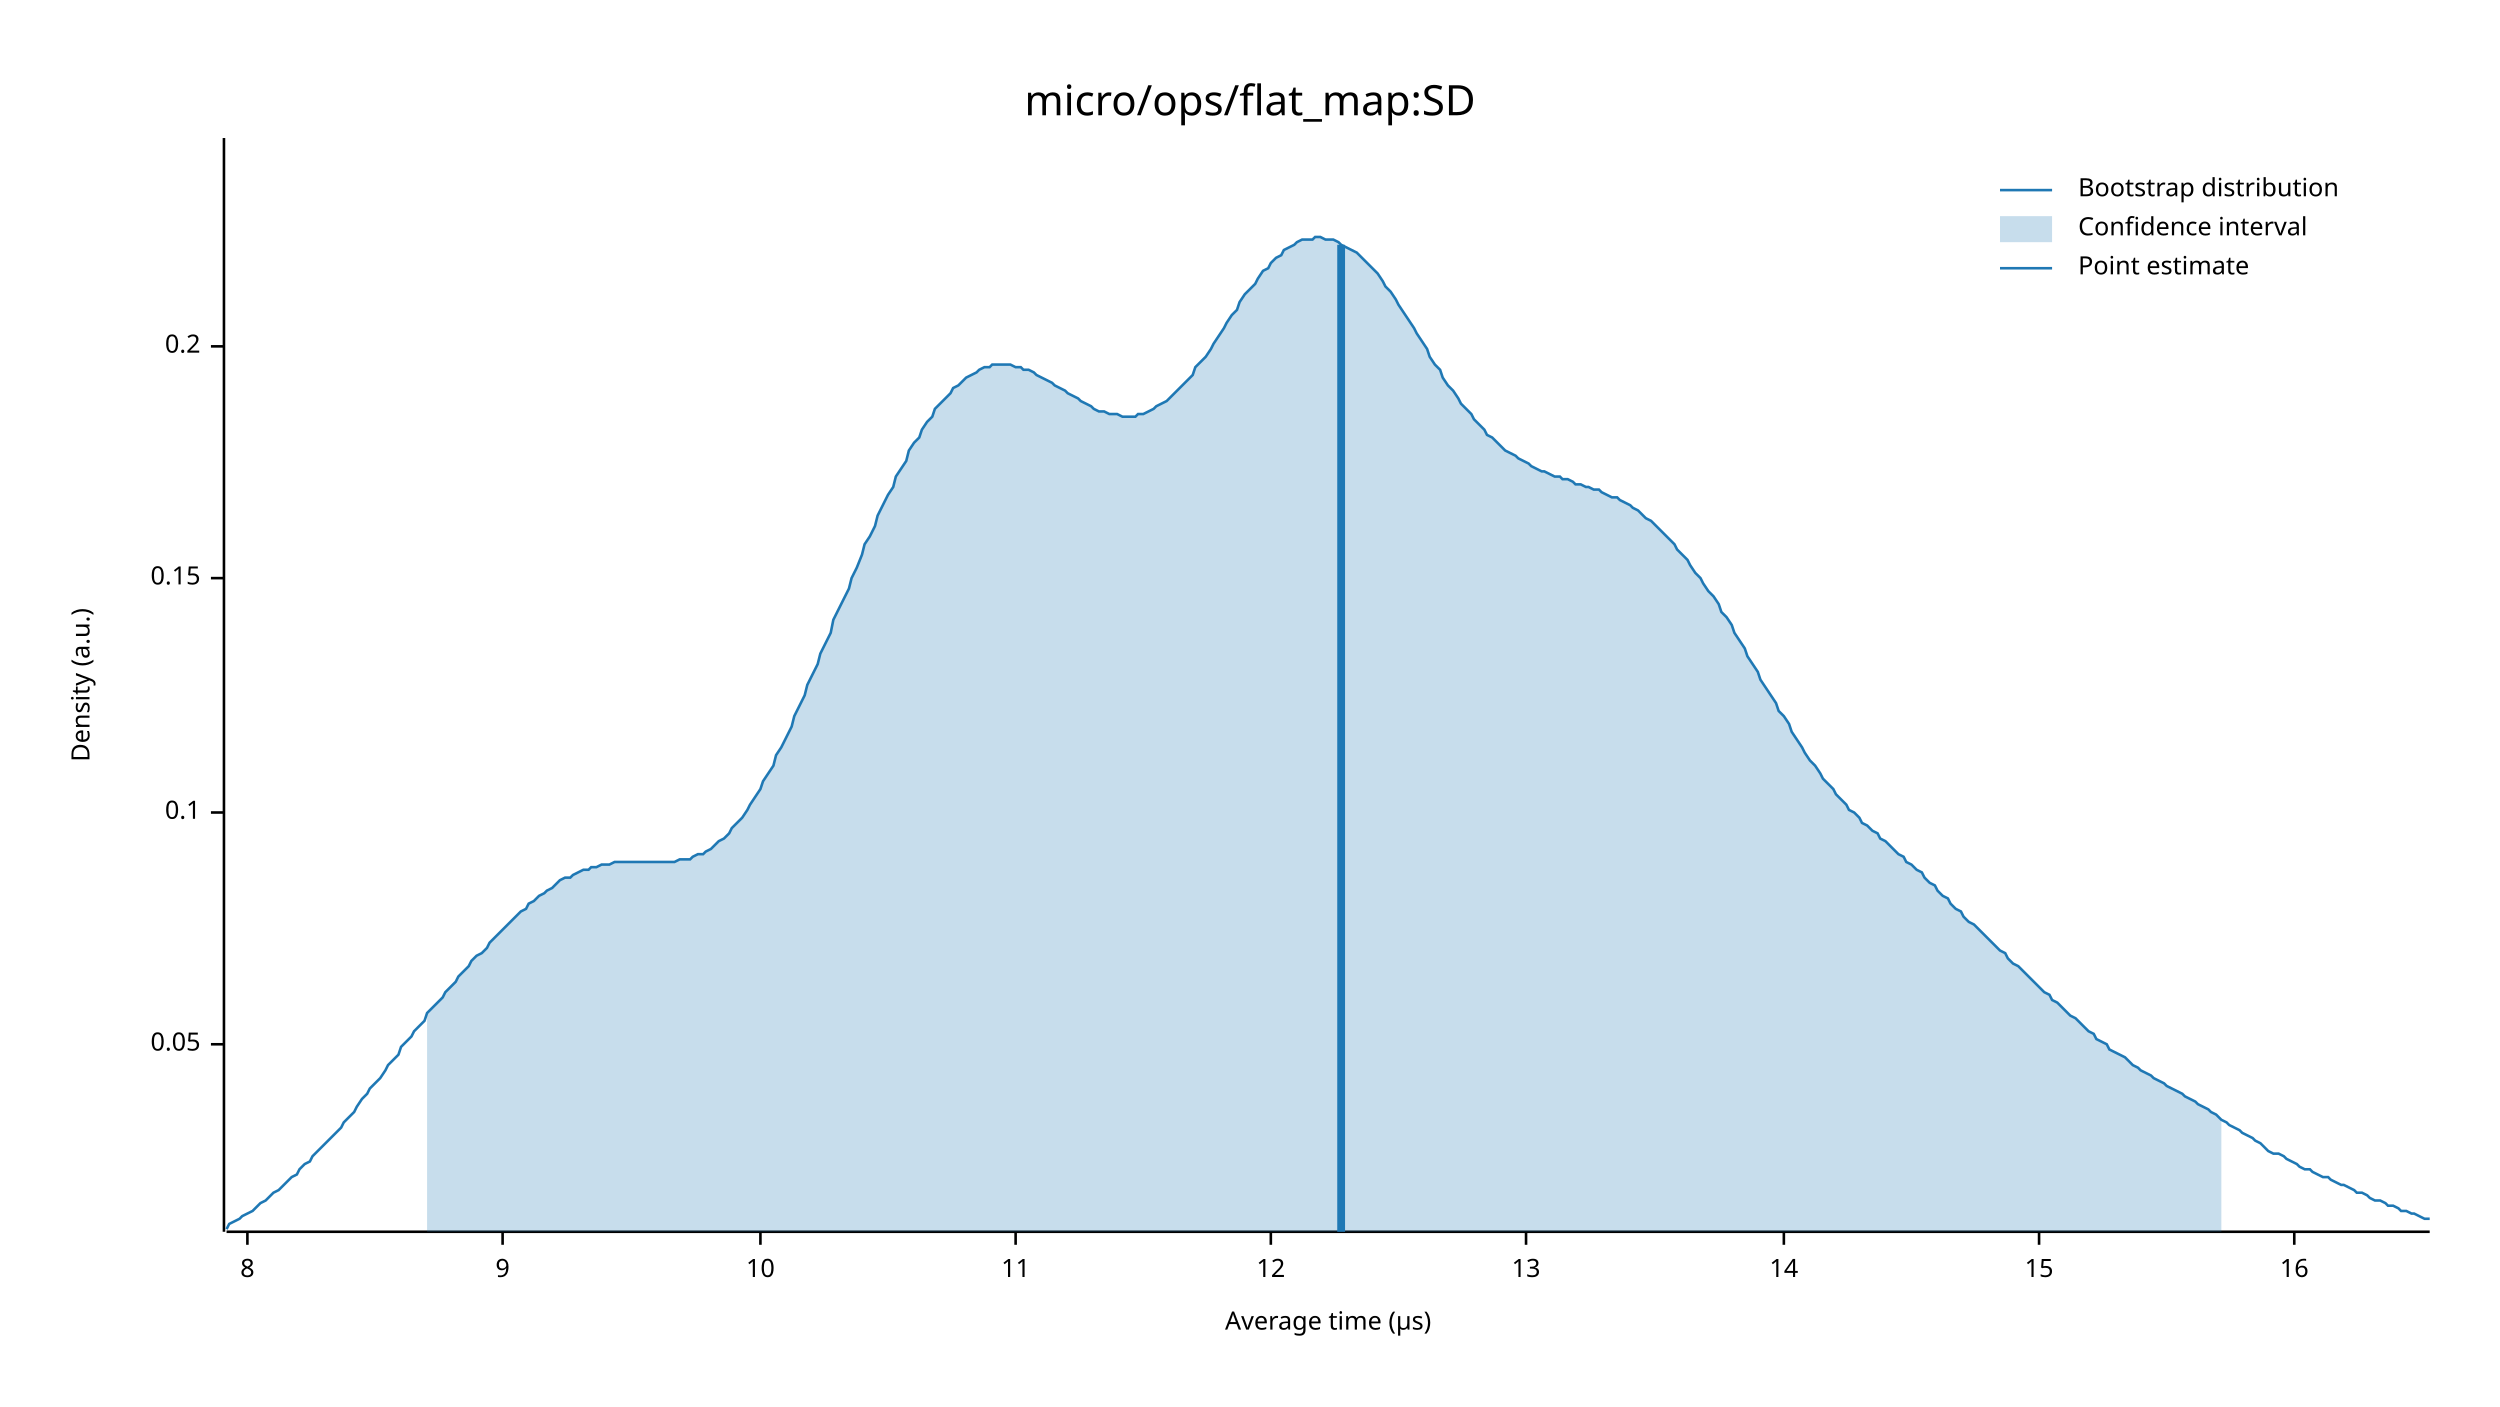
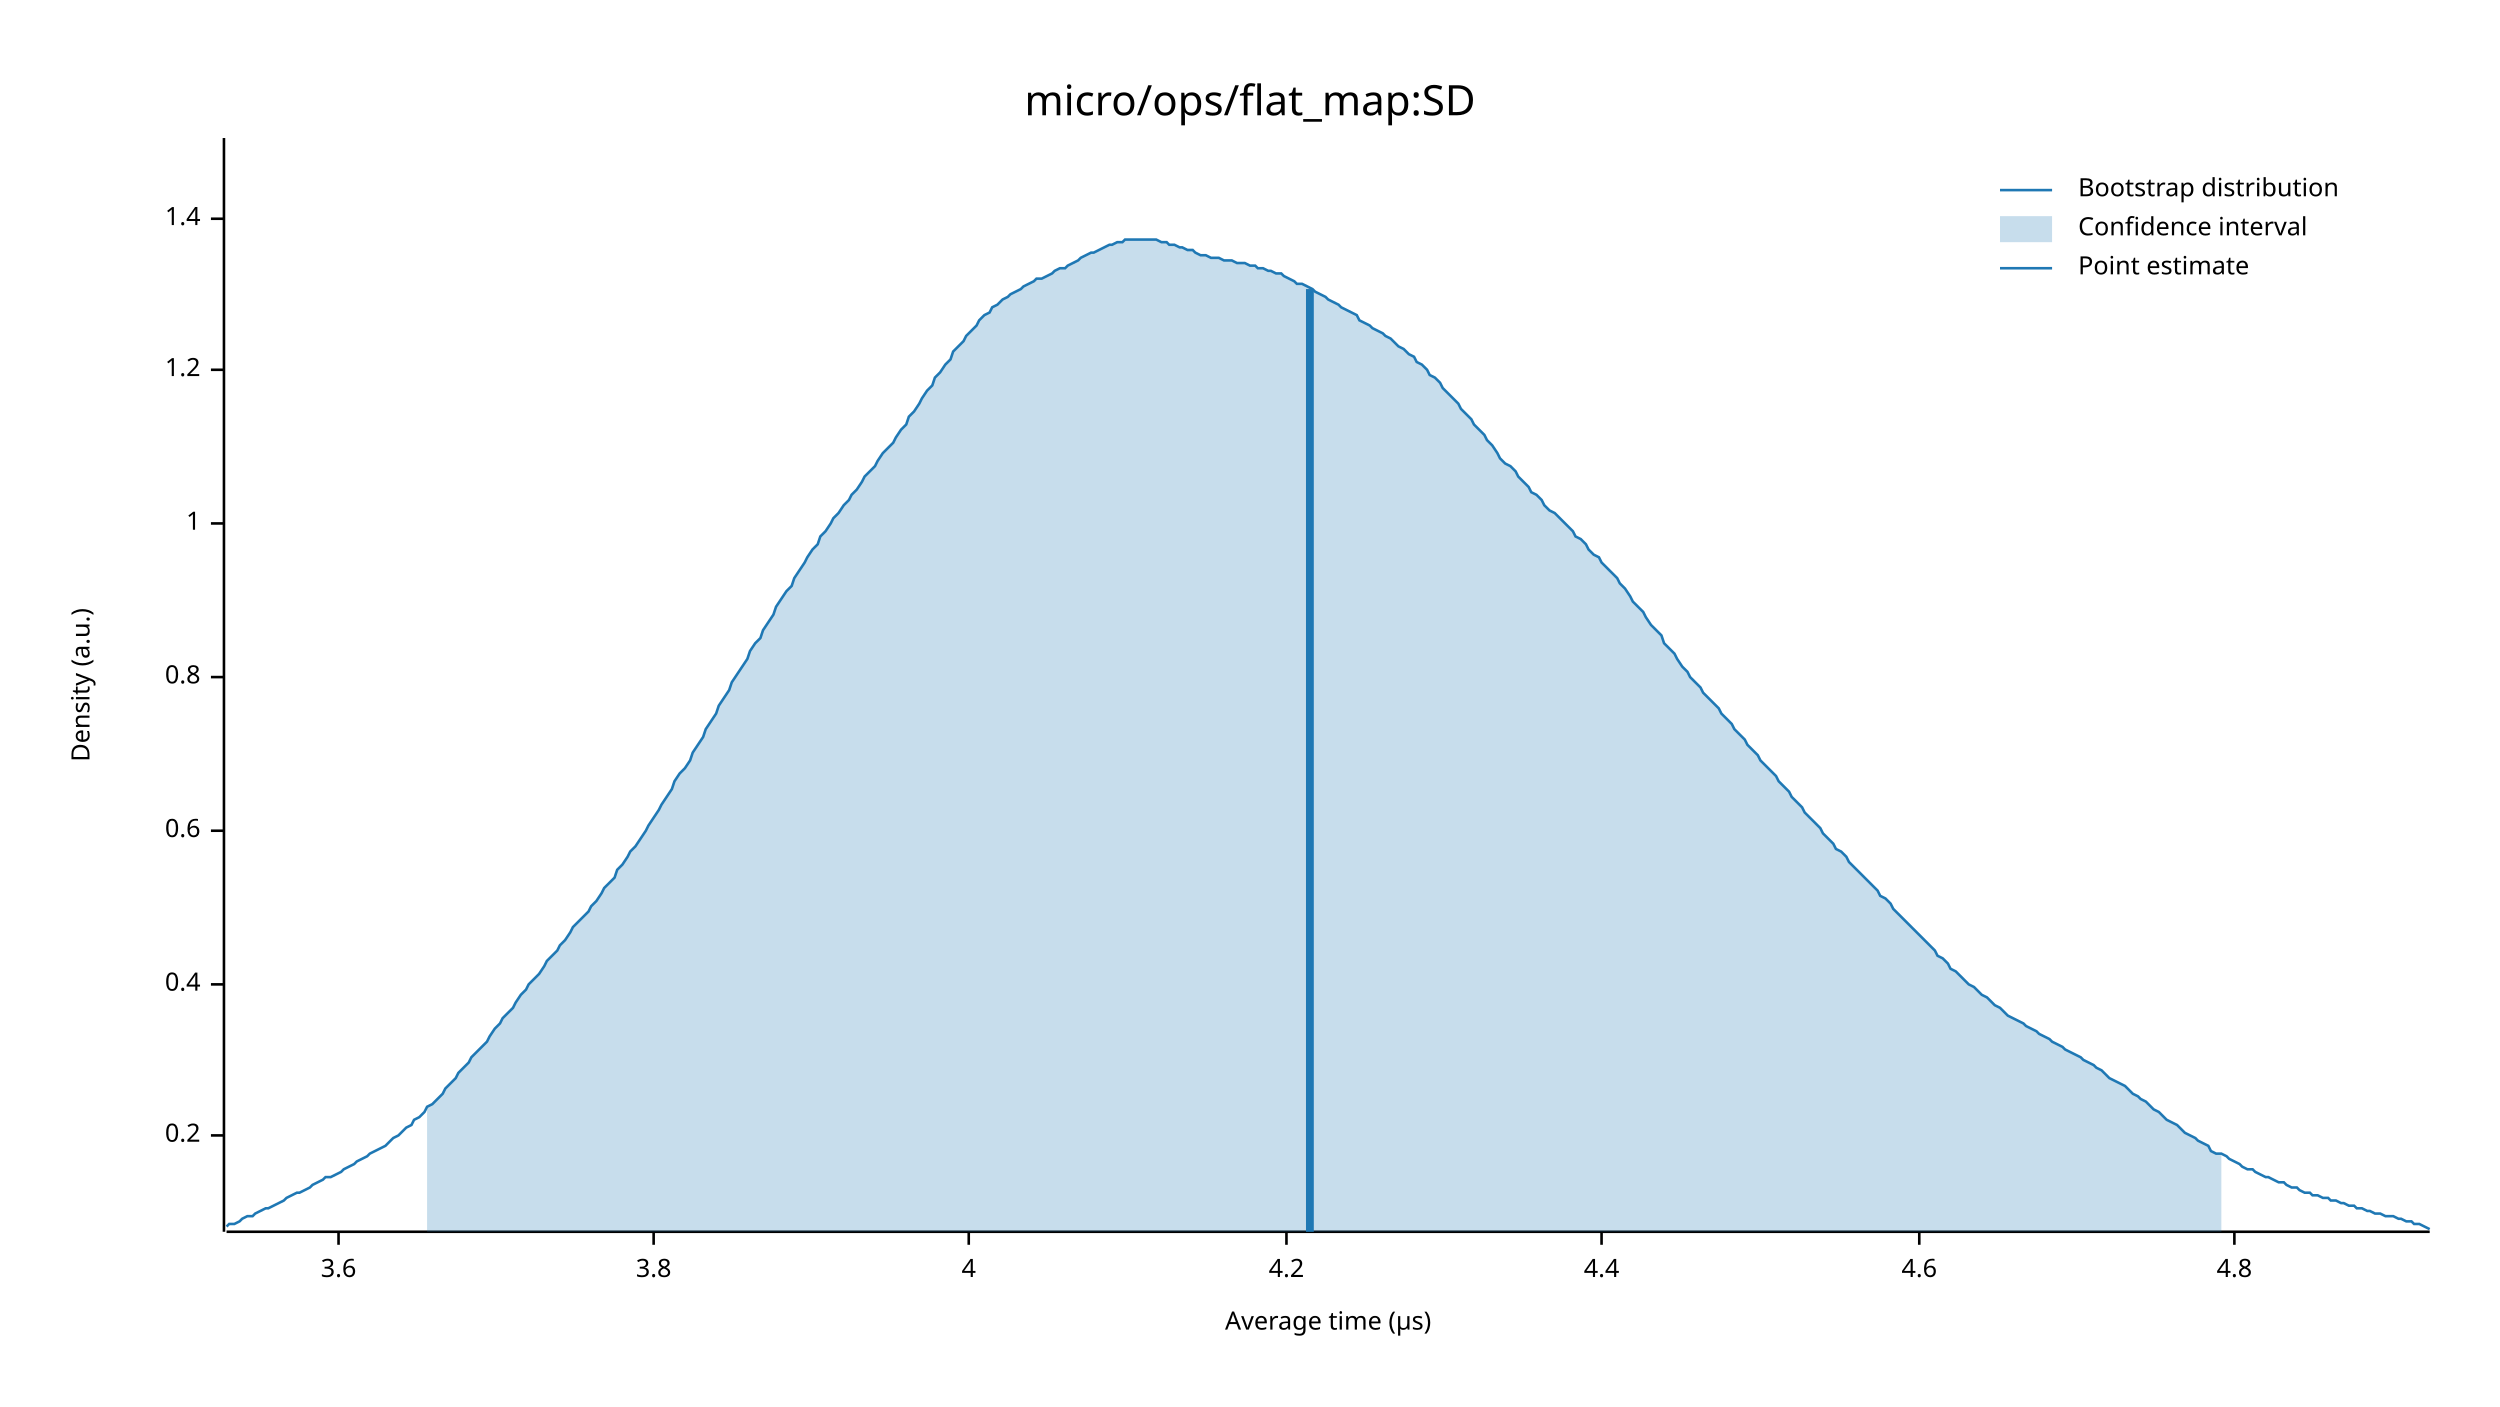
<svg xmlns="http://www.w3.org/2000/svg" width="960" height="540" viewBox="0 0 960 540">
  <text x="480" y="32" dy="0.76em" text-anchor="middle" font-family="sans-serif" font-size="16.129" opacity="1" fill="#000000">
micro/ops/flat_map:SD
</text>
  <text x="27" y="263" dy="0.76em" text-anchor="middle" font-family="sans-serif" font-size="9.677" opacity="1" fill="#000000" transform="rotate(270, 27, 263)">
Density (a.u.)
</text>
  <text x="510" y="513" dy="-0.5ex" text-anchor="middle" font-family="sans-serif" font-size="9.677" opacity="1" fill="#000000">
Average time (µs)
</text>
  <polyline fill="none" opacity="1" stroke="#000000" stroke-width="1" points="86,53 86,473 " />
-   <text x="77" y="401" dy="0.5ex" text-anchor="end" font-family="sans-serif" font-size="9.677" opacity="1" fill="#000000">
- 0.05
- </text>
-   <polyline fill="none" opacity="1" stroke="#000000" stroke-width="1" points="81,401 86,401 " />
-   <text x="77" y="312" dy="0.5ex" text-anchor="end" font-family="sans-serif" font-size="9.677" opacity="1" fill="#000000">
- 0.1
- </text>
-   <polyline fill="none" opacity="1" stroke="#000000" stroke-width="1" points="81,312 86,312 " />
-   <text x="77" y="222" dy="0.5ex" text-anchor="end" font-family="sans-serif" font-size="9.677" opacity="1" fill="#000000">
- 0.15
- </text>
-   <polyline fill="none" opacity="1" stroke="#000000" stroke-width="1" points="81,222 86,222 " />
-   <text x="77" y="133" dy="0.5ex" text-anchor="end" font-family="sans-serif" font-size="9.677" opacity="1" fill="#000000">
+   <text x="77" y="436" dy="0.5ex" text-anchor="end" font-family="sans-serif" font-size="9.677" opacity="1" fill="#000000">
0.2
</text>
-   <polyline fill="none" opacity="1" stroke="#000000" stroke-width="1" points="81,133 86,133 " />
+   <polyline fill="none" opacity="1" stroke="#000000" stroke-width="1" points="81,436 86,436 " />
+   <text x="77" y="378" dy="0.5ex" text-anchor="end" font-family="sans-serif" font-size="9.677" opacity="1" fill="#000000">
+ 0.4
+ </text>
+   <polyline fill="none" opacity="1" stroke="#000000" stroke-width="1" points="81,378 86,378 " />
+   <text x="77" y="319" dy="0.5ex" text-anchor="end" font-family="sans-serif" font-size="9.677" opacity="1" fill="#000000">
+ 0.6
+ </text>
+   <polyline fill="none" opacity="1" stroke="#000000" stroke-width="1" points="81,319 86,319 " />
+   <text x="77" y="260" dy="0.5ex" text-anchor="end" font-family="sans-serif" font-size="9.677" opacity="1" fill="#000000">
+ 0.8
+ </text>
+   <polyline fill="none" opacity="1" stroke="#000000" stroke-width="1" points="81,260 86,260 " />
+   <text x="77" y="201" dy="0.5ex" text-anchor="end" font-family="sans-serif" font-size="9.677" opacity="1" fill="#000000">
+ 1
+ </text>
+   <polyline fill="none" opacity="1" stroke="#000000" stroke-width="1" points="81,201 86,201 " />
+   <text x="77" y="142" dy="0.5ex" text-anchor="end" font-family="sans-serif" font-size="9.677" opacity="1" fill="#000000">
+ 1.2
+ </text>
+   <polyline fill="none" opacity="1" stroke="#000000" stroke-width="1" points="81,142 86,142 " />
+   <text x="77" y="84" dy="0.5ex" text-anchor="end" font-family="sans-serif" font-size="9.677" opacity="1" fill="#000000">
+ 1.4
+ </text>
+   <polyline fill="none" opacity="1" stroke="#000000" stroke-width="1" points="81,84 86,84 " />
  <polyline fill="none" opacity="1" stroke="#000000" stroke-width="1" points="87,473 933,473 " />
-   <text x="95" y="483" dy="0.76em" text-anchor="middle" font-family="sans-serif" font-size="9.677" opacity="1" fill="#000000">
- 8
+   <text x="130" y="483" dy="0.76em" text-anchor="middle" font-family="sans-serif" font-size="9.677" opacity="1" fill="#000000">
+ 3.6
</text>
-   <polyline fill="none" opacity="1" stroke="#000000" stroke-width="1" points="95,473 95,478 " />
-   <text x="193" y="483" dy="0.76em" text-anchor="middle" font-family="sans-serif" font-size="9.677" opacity="1" fill="#000000">
- 9
+   <polyline fill="none" opacity="1" stroke="#000000" stroke-width="1" points="130,473 130,478 " />
+   <text x="251" y="483" dy="0.76em" text-anchor="middle" font-family="sans-serif" font-size="9.677" opacity="1" fill="#000000">
+ 3.8
</text>
-   <polyline fill="none" opacity="1" stroke="#000000" stroke-width="1" points="193,473 193,478 " />
-   <text x="292" y="483" dy="0.76em" text-anchor="middle" font-family="sans-serif" font-size="9.677" opacity="1" fill="#000000">
- 10
+   <polyline fill="none" opacity="1" stroke="#000000" stroke-width="1" points="251,473 251,478 " />
+   <text x="372" y="483" dy="0.76em" text-anchor="middle" font-family="sans-serif" font-size="9.677" opacity="1" fill="#000000">
+ 4
</text>
-   <polyline fill="none" opacity="1" stroke="#000000" stroke-width="1" points="292,473 292,478 " />
-   <text x="390" y="483" dy="0.76em" text-anchor="middle" font-family="sans-serif" font-size="9.677" opacity="1" fill="#000000">
- 11
+   <polyline fill="none" opacity="1" stroke="#000000" stroke-width="1" points="372,473 372,478 " />
+   <text x="494" y="483" dy="0.76em" text-anchor="middle" font-family="sans-serif" font-size="9.677" opacity="1" fill="#000000">
+ 4.2
</text>
-   <polyline fill="none" opacity="1" stroke="#000000" stroke-width="1" points="390,473 390,478 " />
-   <text x="488" y="483" dy="0.76em" text-anchor="middle" font-family="sans-serif" font-size="9.677" opacity="1" fill="#000000">
- 12
+   <polyline fill="none" opacity="1" stroke="#000000" stroke-width="1" points="494,473 494,478 " />
+   <text x="615" y="483" dy="0.76em" text-anchor="middle" font-family="sans-serif" font-size="9.677" opacity="1" fill="#000000">
+ 4.4
</text>
-   <polyline fill="none" opacity="1" stroke="#000000" stroke-width="1" points="488,473 488,478 " />
-   <text x="586" y="483" dy="0.76em" text-anchor="middle" font-family="sans-serif" font-size="9.677" opacity="1" fill="#000000">
- 13
+   <polyline fill="none" opacity="1" stroke="#000000" stroke-width="1" points="615,473 615,478 " />
+   <text x="737" y="483" dy="0.76em" text-anchor="middle" font-family="sans-serif" font-size="9.677" opacity="1" fill="#000000">
+ 4.6
</text>
-   <polyline fill="none" opacity="1" stroke="#000000" stroke-width="1" points="586,473 586,478 " />
-   <text x="685" y="483" dy="0.76em" text-anchor="middle" font-family="sans-serif" font-size="9.677" opacity="1" fill="#000000">
- 14
+   <polyline fill="none" opacity="1" stroke="#000000" stroke-width="1" points="737,473 737,478 " />
+   <text x="858" y="483" dy="0.76em" text-anchor="middle" font-family="sans-serif" font-size="9.677" opacity="1" fill="#000000">
+ 4.8
</text>
-   <polyline fill="none" opacity="1" stroke="#000000" stroke-width="1" points="685,473 685,478 " />
-   <text x="783" y="483" dy="0.76em" text-anchor="middle" font-family="sans-serif" font-size="9.677" opacity="1" fill="#000000">
- 15
- </text>
-   <polyline fill="none" opacity="1" stroke="#000000" stroke-width="1" points="783,473 783,478 " />
-   <text x="881" y="483" dy="0.76em" text-anchor="middle" font-family="sans-serif" font-size="9.677" opacity="1" fill="#000000">
- 16
- </text>
-   <polyline fill="none" opacity="1" stroke="#000000" stroke-width="1" points="881,473 881,478 " />
-   <polyline fill="none" opacity="1" stroke="#1F78B4" stroke-width="1" points="87,472 88,470 90,469 92,468 93,467 95,466 97,465 98,464 100,462 102,461 103,460 105,458 107,457 109,455 110,454 112,452 114,451 115,449 117,447 119,446 120,444 122,442 124,440 125,439 127,437 129,435 131,433 132,431 134,429 136,427 137,425 139,422 141,420 142,418 144,416 146,414 148,411 149,409 151,407 153,405 154,402 156,400 158,398 159,396 161,394 163,392 164,389 166,387 168,385 170,383 171,381 173,379 175,377 176,375 178,373 180,371 181,369 183,367 185,366 187,364 188,362 190,360 192,358 193,357 195,355 197,353 198,352 200,350 202,349 203,347 205,346 207,344 209,343 210,342 212,341 214,339 215,338 217,337 219,337 220,336 222,335 224,334 226,334 227,333 229,333 231,332 232,332 234,332 236,331 237,331 239,331 241,331 242,331 244,331 246,331 248,331 249,331 251,331 253,331 254,331 256,331 258,331 259,331 261,330 263,330 265,330 266,329 268,328 270,328 271,327 273,326 275,324 276,323 278,322 280,320 281,318 283,316 285,314 287,311 288,309 290,306 292,303 293,300 295,297 297,294 298,290 300,287 302,283 304,279 305,275 307,271 309,267 310,263 312,259 314,255 315,251 317,247 319,243 320,238 322,234 324,230 326,226 327,222 329,218 331,213 332,209 334,206 336,202 337,198 339,194 341,190 343,187 344,183 346,180 348,177 349,173 351,170 353,168 354,165 356,162 358,160 359,157 361,155 363,153 365,151 366,149 368,148 370,146 371,145 373,144 375,143 376,142 378,141 380,141 381,140 383,140 385,140 387,140 388,140 390,141 392,141 393,142 395,142 397,143 398,144 400,145 402,146 404,147 405,148 407,149 409,150 410,151 412,152 414,153 415,154 417,155 419,156 420,157 422,158 424,158 426,159 427,159 429,159 431,160 432,160 434,160 436,160 437,159 439,159 441,158 443,157 444,156 446,155 448,154 449,153 451,151 453,149 454,148 456,146 458,144 459,141 461,139 463,137 465,134 466,132 468,129 470,126 471,124 473,121 475,119 476,116 478,113 480,111 482,109 483,107 485,104 487,103 488,101 490,99 492,98 493,96 495,95 497,94 498,93 500,92 502,92 504,92 505,91 507,91 509,92 510,92 512,92 514,93 515,94 517,95 519,96 521,97 522,98 524,100 526,102 527,103 529,105 531,108 532,110 534,112 536,115 537,117 539,120 541,123 543,126 544,128 546,131 548,134 549,137 551,140 553,142 554,145 556,148 558,150 560,153 561,155 563,157 565,159 566,161 568,163 570,165 571,167 573,168 575,170 576,171 578,173 580,174 582,175 583,176 585,177 587,178 588,179 590,180 592,181 593,181 595,182 597,183 599,183 600,184 602,184 604,185 605,186 607,186 609,187 610,187 612,188 614,188 615,189 617,190 619,191 621,191 622,192 624,193 626,194 627,195 629,196 631,198 632,199 634,200 636,202 638,204 639,205 641,207 643,209 644,211 646,213 648,215 649,217 651,220 653,222 654,224 656,227 658,229 660,232 661,235 663,237 665,240 666,243 668,246 670,249 671,252 673,255 675,258 676,261 678,264 680,267 682,270 683,273 685,275 687,278 688,281 690,284 692,287 693,289 695,292 697,294 699,297 700,299 702,301 704,303 705,305 707,307 709,309 710,311 712,312 714,314 715,316 717,317 719,319 721,320 722,322 724,323 726,325 727,326 729,328 731,329 732,331 734,332 736,334 738,335 739,337 741,339 743,340 744,342 746,344 748,345 749,347 751,349 753,350 754,352 756,354 758,355 760,357 761,358 763,360 765,362 766,363 768,365 770,366 771,368 773,370 775,371 777,373 778,374 780,376 782,378 783,379 785,381 787,382 788,384 790,385 792,387 793,388 795,390 797,391 799,393 800,394 802,396 804,397 805,399 807,400 809,401 810,403 812,404 814,405 816,406 817,407 819,409 821,410 822,411 824,412 826,413 827,414 829,415 831,416 832,417 834,418 836,419 838,420 839,421 841,422 843,423 844,424 846,425 848,426 849,427 851,428 853,430 855,431 856,432 858,433 860,434 861,435 863,436 865,437 866,438 868,439 870,441 871,442 873,443 875,443 877,444 878,445 880,446 882,447 883,448 885,449 887,449 888,450 890,451 892,452 894,452 895,453 897,454 899,455 900,455 902,456 904,457 905,458 907,458 909,459 910,460 912,461 914,461 916,462 917,463 919,463 921,464 922,465 924,465 926,466 927,466 929,467 931,468 933,468 " />
-   <polygon opacity="0.25" fill="#1F78B4" points="164,389 166,387 168,385 170,383 171,381 173,379 175,377 176,375 178,373 180,371 181,369 183,367 185,366 187,364 188,362 190,360 192,358 193,357 195,355 197,353 198,352 200,350 202,349 203,347 205,346 207,344 209,343 210,342 212,341 214,339 215,338 217,337 219,337 220,336 222,335 224,334 226,334 227,333 229,333 231,332 232,332 234,332 236,331 237,331 239,331 241,331 242,331 244,331 246,331 248,331 249,331 251,331 253,331 254,331 256,331 258,331 259,331 261,330 263,330 265,330 266,329 268,328 270,328 271,327 273,326 275,324 276,323 278,322 280,320 281,318 283,316 285,314 287,311 288,309 290,306 292,303 293,300 295,297 297,294 298,290 300,287 302,283 304,279 305,275 307,271 309,267 310,263 312,259 314,255 315,251 317,247 319,243 320,238 322,234 324,230 326,226 327,222 329,218 331,213 332,209 334,206 336,202 337,198 339,194 341,190 343,187 344,183 346,180 348,177 349,173 351,170 353,168 354,165 356,162 358,160 359,157 361,155 363,153 365,151 366,149 368,148 370,146 371,145 373,144 375,143 376,142 378,141 380,141 381,140 383,140 385,140 387,140 388,140 390,141 392,141 393,142 395,142 397,143 398,144 400,145 402,146 404,147 405,148 407,149 409,150 410,151 412,152 414,153 415,154 417,155 419,156 420,157 422,158 424,158 426,159 427,159 429,159 431,160 432,160 434,160 436,160 437,159 439,159 441,158 443,157 444,156 446,155 448,154 449,153 451,151 453,149 454,148 456,146 458,144 459,141 461,139 463,137 465,134 466,132 468,129 470,126 471,124 473,121 475,119 476,116 478,113 480,111 482,109 483,107 485,104 487,103 488,101 490,99 492,98 493,96 495,95 497,94 498,93 500,92 502,92 504,92 505,91 507,91 509,92 510,92 512,92 514,93 515,94 517,95 519,96 521,97 522,98 524,100 526,102 527,103 529,105 531,108 532,110 534,112 536,115 537,117 539,120 541,123 543,126 544,128 546,131 548,134 549,137 551,140 553,142 554,145 556,148 558,150 560,153 561,155 563,157 565,159 566,161 568,163 570,165 571,167 573,168 575,170 576,171 578,173 580,174 582,175 583,176 585,177 587,178 588,179 590,180 592,181 593,181 595,182 597,183 599,183 600,184 602,184 604,185 605,186 607,186 609,187 610,187 612,188 614,188 615,189 617,190 619,191 621,191 622,192 624,193 626,194 627,195 629,196 631,198 632,199 634,200 636,202 638,204 639,205 641,207 643,209 644,211 646,213 648,215 649,217 651,220 653,222 654,224 656,227 658,229 660,232 661,235 663,237 665,240 666,243 668,246 670,249 671,252 673,255 675,258 676,261 678,264 680,267 682,270 683,273 685,275 687,278 688,281 690,284 692,287 693,289 695,292 697,294 699,297 700,299 702,301 704,303 705,305 707,307 709,309 710,311 712,312 714,314 715,316 717,317 719,319 721,320 722,322 724,323 726,325 727,326 729,328 731,329 732,331 734,332 736,334 738,335 739,337 741,339 743,340 744,342 746,344 748,345 749,347 751,349 753,350 754,352 756,354 758,355 760,357 761,358 763,360 765,362 766,363 768,365 770,366 771,368 773,370 775,371 777,373 778,374 780,376 782,378 783,379 785,381 787,382 788,384 790,385 792,387 793,388 795,390 797,391 799,393 800,394 802,396 804,397 805,399 807,400 809,401 810,403 812,404 814,405 816,406 817,407 819,409 821,410 822,411 824,412 826,413 827,414 829,415 831,416 832,417 834,418 836,419 838,420 839,421 841,422 843,423 844,424 846,425 848,426 849,427 851,428 853,430 853,473 164,473 " />
-   <polyline fill="none" opacity="1" stroke="#1F78B4" stroke-width="3" points="515,473 515,94 " />
+   <polyline fill="none" opacity="1" stroke="#000000" stroke-width="1" points="858,473 858,478 " />
+   <polyline fill="none" opacity="1" stroke="#1F78B4" stroke-width="1" points="87,471 88,470 90,470 92,469 93,468 95,467 97,467 98,466 100,465 102,464 103,464 105,463 107,462 109,461 110,460 112,459 114,458 115,458 117,457 119,456 120,455 122,454 124,453 125,452 127,452 129,451 131,450 132,449 134,448 136,447 137,446 139,445 141,444 142,443 144,442 146,441 148,440 149,439 151,437 153,436 154,435 156,433 158,432 159,430 161,429 163,427 164,425 166,424 168,422 170,420 171,418 173,416 175,414 176,412 178,410 180,408 181,406 183,404 185,402 187,400 188,398 190,395 192,393 193,391 195,389 197,387 198,385 200,382 202,380 203,378 205,376 207,374 209,371 210,369 212,367 214,365 215,363 217,361 219,358 220,356 222,354 224,352 226,350 227,348 229,346 231,343 232,341 234,339 236,337 237,334 239,332 241,329 242,327 244,325 246,322 248,319 249,317 251,314 253,311 254,309 256,306 258,303 259,300 261,297 263,295 265,292 266,289 268,286 270,283 271,280 273,277 275,274 276,271 278,268 280,265 281,262 283,259 285,256 287,253 288,250 290,247 292,245 293,242 295,239 297,236 298,233 300,230 302,227 304,225 305,222 307,219 309,216 310,214 312,211 314,209 315,206 317,204 319,201 320,199 322,197 324,194 326,192 327,190 329,188 331,185 332,183 334,181 336,179 337,177 339,174 341,172 343,170 344,168 346,165 348,163 349,160 351,158 353,155 354,153 356,150 358,148 359,145 361,143 363,140 365,138 366,135 368,133 370,131 371,129 373,127 375,125 376,123 378,121 380,120 381,118 383,117 385,115 387,114 388,113 390,112 392,111 393,110 395,109 397,108 398,107 400,107 402,106 404,105 405,104 407,103 409,103 410,102 412,101 414,100 415,99 417,98 419,97 420,97 422,96 424,95 426,94 427,94 429,93 431,93 432,92 434,92 436,92 437,92 439,92 441,92 443,92 444,92 446,93 448,93 449,94 451,94 453,95 454,95 456,96 458,96 459,97 461,98 463,98 465,99 466,99 468,99 470,100 471,100 473,100 475,101 476,101 478,101 480,102 482,102 483,103 485,103 487,104 488,104 490,105 492,105 493,106 495,107 497,108 498,109 500,109 502,110 504,111 505,112 507,113 509,114 510,115 512,116 514,117 515,118 517,119 519,120 521,121 522,123 524,124 526,125 527,126 529,127 531,128 532,129 534,130 536,132 537,133 539,134 541,136 543,137 544,139 546,140 548,142 549,144 551,145 553,147 554,149 556,151 558,153 560,155 561,157 563,159 565,161 566,163 568,165 570,167 571,169 573,171 575,174 576,176 578,178 580,179 582,181 583,183 585,185 587,187 588,189 590,190 592,192 593,194 595,196 597,197 599,199 600,200 602,202 604,204 605,206 607,207 609,209 610,211 612,213 614,214 615,216 617,218 619,220 621,222 622,224 624,226 626,229 627,231 629,233 631,235 632,237 634,240 636,242 638,244 639,247 641,249 643,251 644,253 646,256 648,258 649,260 651,262 653,264 654,266 656,268 658,270 660,272 661,274 663,276 665,278 666,280 668,282 670,284 671,286 673,288 675,290 676,292 678,294 680,296 682,298 683,300 685,302 687,304 688,306 690,308 692,310 693,312 695,314 697,316 699,318 700,320 702,322 704,324 705,326 707,327 709,329 710,331 712,333 714,335 715,336 717,338 719,340 721,342 722,344 724,345 726,347 727,349 729,351 731,353 732,354 734,356 736,358 738,360 739,361 741,363 743,365 744,367 746,368 748,370 749,372 751,373 753,375 754,376 756,378 758,379 760,381 761,382 763,383 765,385 766,386 768,387 770,389 771,390 773,391 775,392 777,393 778,394 780,395 782,396 783,397 785,398 787,399 788,400 790,401 792,402 793,403 795,404 797,405 799,406 800,407 802,408 804,409 805,410 807,411 809,413 810,414 812,415 814,416 816,417 817,418 819,420 821,421 822,422 824,423 826,425 827,426 829,427 831,429 832,430 834,431 836,432 838,434 839,435 841,436 843,437 844,438 846,439 848,440 849,442 851,443 853,443 855,444 856,445 858,446 860,447 861,448 863,449 865,449 866,450 868,451 870,452 871,452 873,453 875,454 877,454 878,455 880,456 882,456 883,457 885,458 887,458 888,459 890,459 892,460 894,460 895,461 897,461 899,462 900,462 902,463 904,463 905,464 907,464 909,465 910,465 912,466 914,466 916,467 917,467 919,467 921,468 922,468 924,469 926,469 927,470 929,470 931,471 933,472 " />
+   <polygon opacity="0.25" fill="#1F78B4" points="164,425 166,424 168,422 170,420 171,418 173,416 175,414 176,412 178,410 180,408 181,406 183,404 185,402 187,400 188,398 190,395 192,393 193,391 195,389 197,387 198,385 200,382 202,380 203,378 205,376 207,374 209,371 210,369 212,367 214,365 215,363 217,361 219,358 220,356 222,354 224,352 226,350 227,348 229,346 231,343 232,341 234,339 236,337 237,334 239,332 241,329 242,327 244,325 246,322 248,319 249,317 251,314 253,311 254,309 256,306 258,303 259,300 261,297 263,295 265,292 266,289 268,286 270,283 271,280 273,277 275,274 276,271 278,268 280,265 281,262 283,259 285,256 287,253 288,250 290,247 292,245 293,242 295,239 297,236 298,233 300,230 302,227 304,225 305,222 307,219 309,216 310,214 312,211 314,209 315,206 317,204 319,201 320,199 322,197 324,194 326,192 327,190 329,188 331,185 332,183 334,181 336,179 337,177 339,174 341,172 343,170 344,168 346,165 348,163 349,160 351,158 353,155 354,153 356,150 358,148 359,145 361,143 363,140 365,138 366,135 368,133 370,131 371,129 373,127 375,125 376,123 378,121 380,120 381,118 383,117 385,115 387,114 388,113 390,112 392,111 393,110 395,109 397,108 398,107 400,107 402,106 404,105 405,104 407,103 409,103 410,102 412,101 414,100 415,99 417,98 419,97 420,97 422,96 424,95 426,94 427,94 429,93 431,93 432,92 434,92 436,92 437,92 439,92 441,92 443,92 444,92 446,93 448,93 449,94 451,94 453,95 454,95 456,96 458,96 459,97 461,98 463,98 465,99 466,99 468,99 470,100 471,100 473,100 475,101 476,101 478,101 480,102 482,102 483,103 485,103 487,104 488,104 490,105 492,105 493,106 495,107 497,108 498,109 500,109 502,110 504,111 505,112 507,113 509,114 510,115 512,116 514,117 515,118 517,119 519,120 521,121 522,123 524,124 526,125 527,126 529,127 531,128 532,129 534,130 536,132 537,133 539,134 541,136 543,137 544,139 546,140 548,142 549,144 551,145 553,147 554,149 556,151 558,153 560,155 561,157 563,159 565,161 566,163 568,165 570,167 571,169 573,171 575,174 576,176 578,178 580,179 582,181 583,183 585,185 587,187 588,189 590,190 592,192 593,194 595,196 597,197 599,199 600,200 602,202 604,204 605,206 607,207 609,209 610,211 612,213 614,214 615,216 617,218 619,220 621,222 622,224 624,226 626,229 627,231 629,233 631,235 632,237 634,240 636,242 638,244 639,247 641,249 643,251 644,253 646,256 648,258 649,260 651,262 653,264 654,266 656,268 658,270 660,272 661,274 663,276 665,278 666,280 668,282 670,284 671,286 673,288 675,290 676,292 678,294 680,296 682,298 683,300 685,302 687,304 688,306 690,308 692,310 693,312 695,314 697,316 699,318 700,320 702,322 704,324 705,326 707,327 709,329 710,331 712,333 714,335 715,336 717,338 719,340 721,342 722,344 724,345 726,347 727,349 729,351 731,353 732,354 734,356 736,358 738,360 739,361 741,363 743,365 744,367 746,368 748,370 749,372 751,373 753,375 754,376 756,378 758,379 760,381 761,382 763,383 765,385 766,386 768,387 770,389 771,390 773,391 775,392 777,393 778,394 780,395 782,396 783,397 785,398 787,399 788,400 790,401 792,402 793,403 795,404 797,405 799,406 800,407 802,408 804,409 805,410 807,411 809,413 810,414 812,415 814,416 816,417 817,418 819,420 821,421 822,422 824,423 826,425 827,426 829,427 831,429 832,430 834,431 836,432 838,434 839,435 841,436 843,437 844,438 846,439 848,440 849,442 851,443 853,443 853,473 164,473 " />
+   <polyline fill="none" opacity="1" stroke="#1F78B4" stroke-width="3" points="503,473 503,111 " />
  <text x="798" y="68" dy="0.76em" text-anchor="start" font-family="sans-serif" font-size="9.677" opacity="1" fill="#000000">
Bootstrap distribution
</text>
  <text x="798" y="83" dy="0.76em" text-anchor="start" font-family="sans-serif" font-size="9.677" opacity="1" fill="#000000">
Confidence interval
</text>
  <text x="798" y="98" dy="0.76em" text-anchor="start" font-family="sans-serif" font-size="9.677" opacity="1" fill="#000000">
Point estimate
</text>
  <polyline fill="none" opacity="1" stroke="#1F78B4" stroke-width="1" points="768,73 788,73 " />
  <rect x="768" y="83" width="20" height="10" opacity="0.25" fill="#1F78B4" stroke="none" />
  <polyline fill="none" opacity="1" stroke="#1F78B4" stroke-width="1" points="768,103 788,103 " />
</svg>
